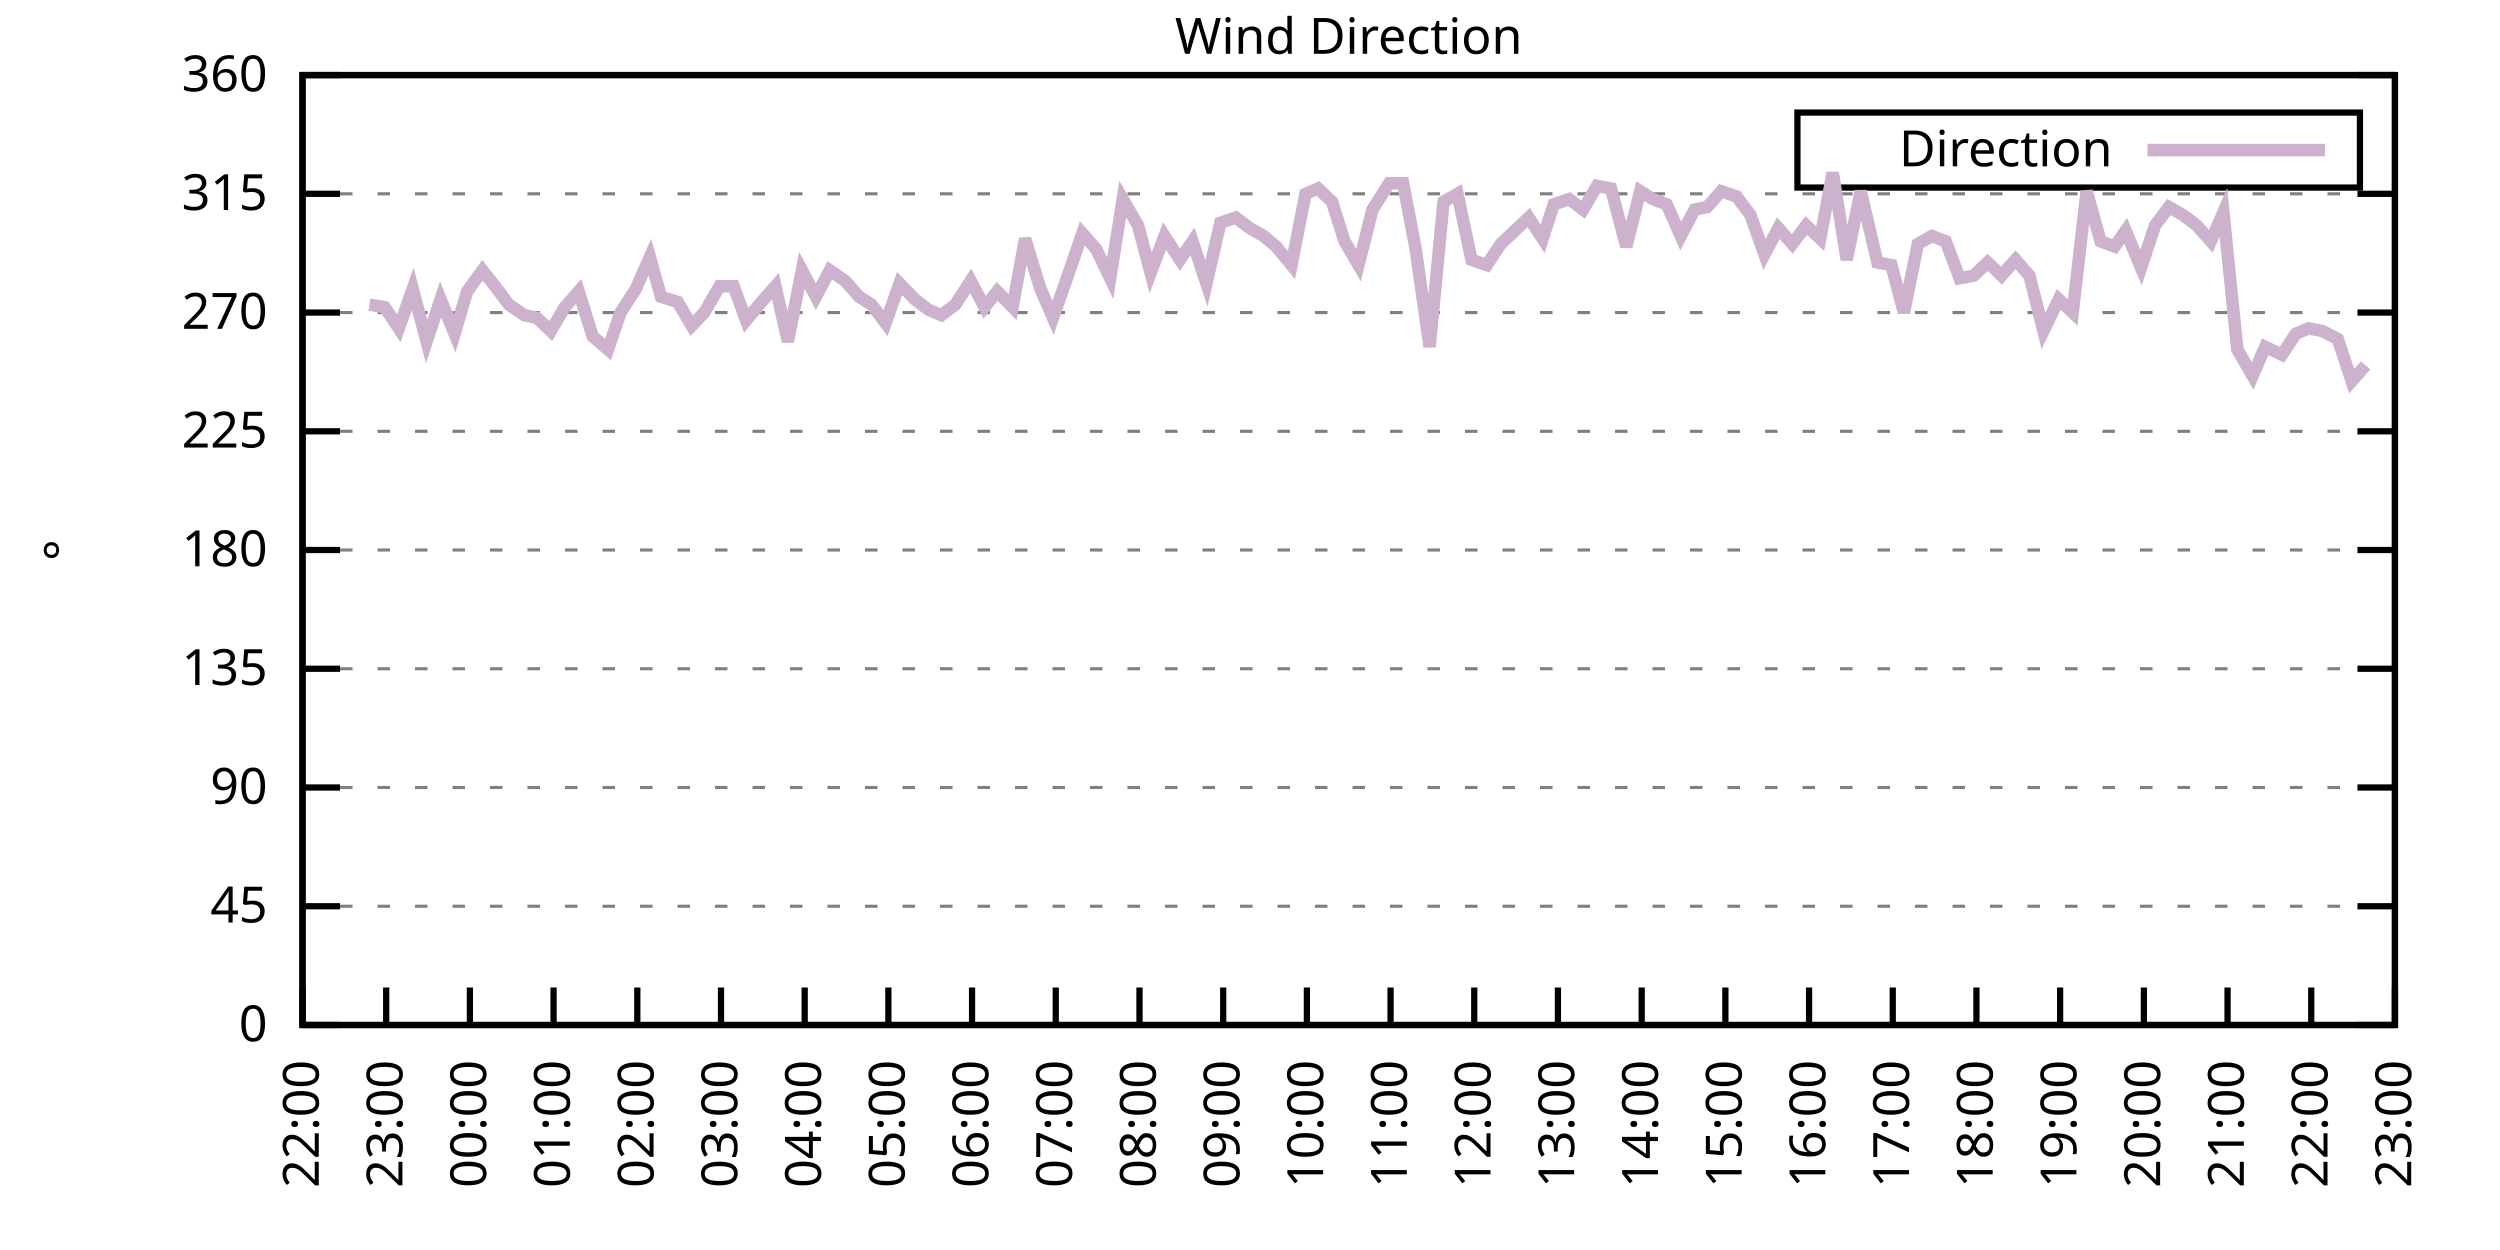
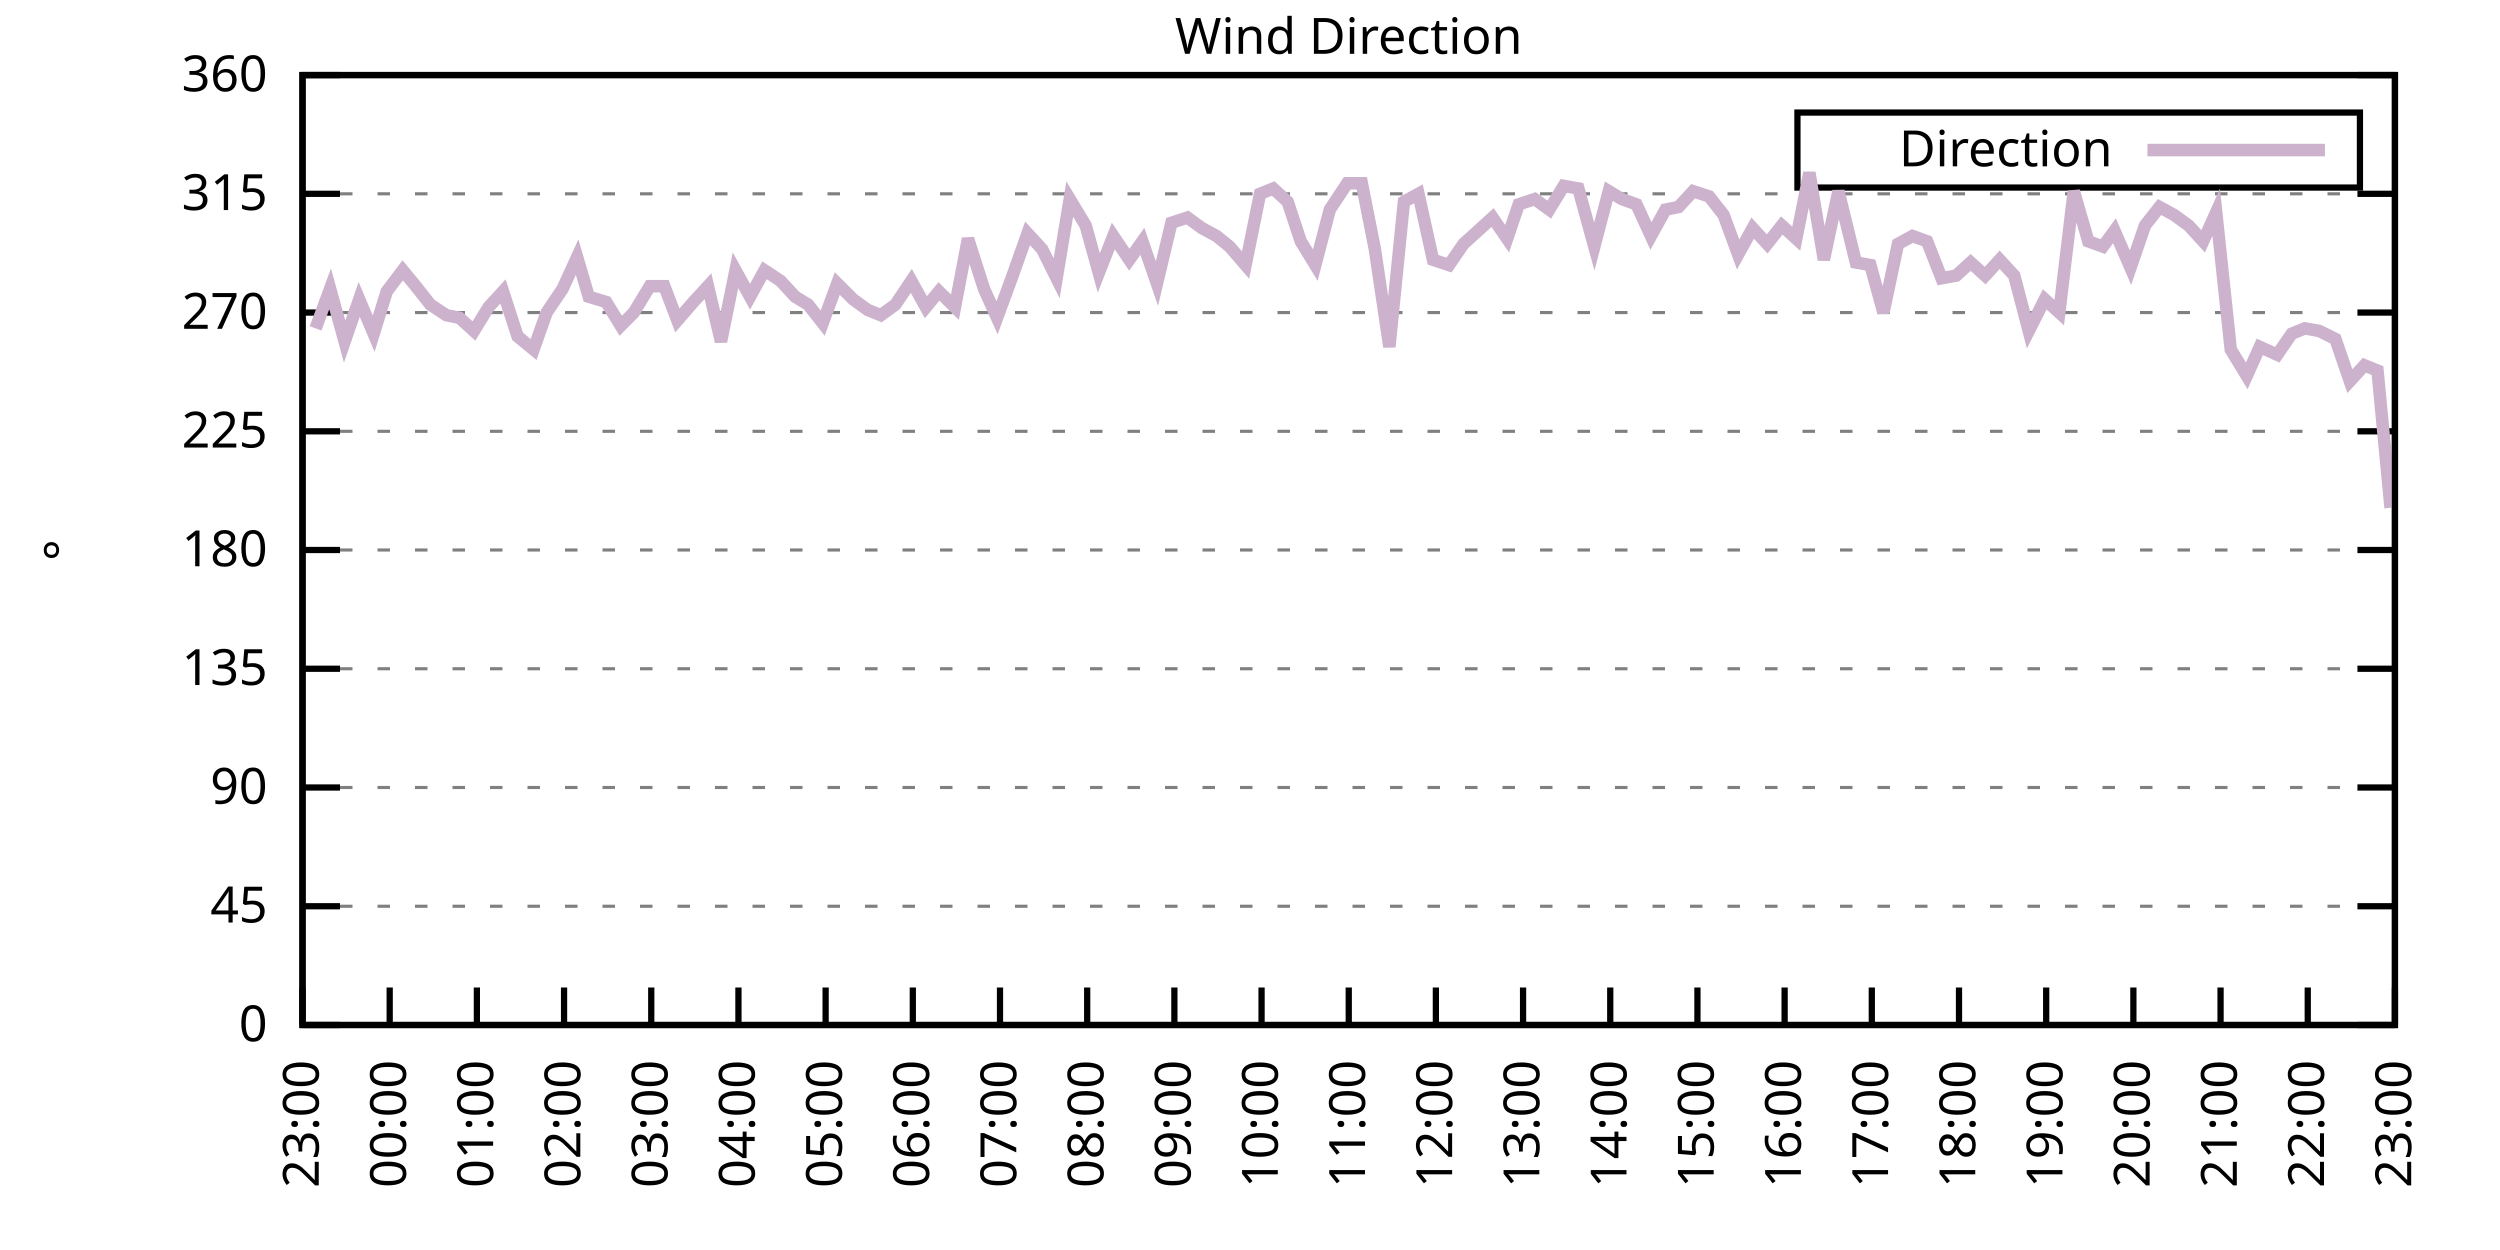
<svg xmlns="http://www.w3.org/2000/svg" xmlns:xlink="http://www.w3.org/1999/xlink" width="400" height="200" viewBox="0 0 400 200">
  <g id="gnuplot_canvas">
    <rect x="0" y="0" width="400" height="200" fill="none" />
    <defs>
      <circle id="gpDot" r="0.5" stroke-width="0.5" stroke="currentColor" />
      <path id="gpPt0" stroke-width="0.333" stroke="currentColor" d="M-1,0 h2 M0,-1 v2" />
      <path id="gpPt1" stroke-width="0.333" stroke="currentColor" d="M-1,-1 L1,1 M1,-1 L-1,1" />
      <path id="gpPt2" stroke-width="0.333" stroke="currentColor" d="M-1,0 L1,0 M0,-1 L0,1 M-1,-1 L1,1 M-1,1 L1,-1" />
      <rect id="gpPt3" stroke-width="0.333" stroke="currentColor" x="-1" y="-1" width="2" height="2" />
      <rect id="gpPt4" stroke-width="0.333" stroke="currentColor" fill="currentColor" x="-1" y="-1" width="2" height="2" />
      <circle id="gpPt5" stroke-width="0.333" stroke="currentColor" cx="0" cy="0" r="1" />
      <use xlink:href="#gpPt5" id="gpPt6" fill="currentColor" stroke="none" />
      <path id="gpPt7" stroke-width="0.333" stroke="currentColor" d="M0,-1.33 L-1.33,0.67 L1.33,0.67 z" />
      <use xlink:href="#gpPt7" id="gpPt8" fill="currentColor" stroke="none" />
      <use xlink:href="#gpPt7" id="gpPt9" stroke="currentColor" transform="rotate(180)" />
      <use xlink:href="#gpPt9" id="gpPt10" fill="currentColor" stroke="none" />
      <use xlink:href="#gpPt3" id="gpPt11" stroke="currentColor" transform="rotate(45)" />
      <use xlink:href="#gpPt11" id="gpPt12" fill="currentColor" stroke="none" />
      <path id="gpPt13" stroke-width="0.333" stroke="currentColor" d="M0,1.330 L1.265,0.411 L0.782,-1.067 L-0.782,-1.076 L-1.265,0.411 z" />
      <use xlink:href="#gpPt13" id="gpPt14" fill="currentColor" stroke="none" />
      <filter id="textbox" filterUnits="objectBoundingBox" x="0" y="0" height="1" width="1">
        <feFlood flood-color="white" flood-opacity="1" result="bgnd" />
        <feComposite in="SourceGraphic" in2="bgnd" operator="atop" />
      </filter>
      <filter id="greybox" filterUnits="objectBoundingBox" x="0" y="0" height="1" width="1">
        <feFlood flood-color="lightgrey" flood-opacity="1" result="grey" />
        <feComposite in="SourceGraphic" in2="grey" operator="atop" />
      </filter>
    </defs>
    <g fill="none" color="white" stroke="currentColor" stroke-width="1.00" stroke-linecap="butt" stroke-linejoin="miter">
</g>
    <g fill="none" color="black" stroke="currentColor" stroke-width="1.00" stroke-linecap="butt" stroke-linejoin="miter">
      <g stroke="none" shape-rendering="crispEdges">
        <polygon fill="rgb(255, 255, 255)" points="48.40,164.00 383.18,164.00 383.18,12.02 48.40,12.02 " />
      </g>
    </g>
    <g fill="none" color="black" stroke="currentColor" stroke-width="1.00" stroke-linecap="butt" stroke-linejoin="miter">
</g>
    <g fill="none" color="black" stroke="black" stroke-width="0.50" stroke-linecap="butt" stroke-linejoin="miter">
</g>
    <g fill="none" color="gray" stroke="currentColor" stroke-width="0.50" stroke-linecap="butt" stroke-linejoin="miter">
      <path stroke="gray" stroke-dasharray="2,4" class="gridline" d="M48.40,164.00 L383.19,164.00  " />
    </g>
    <g fill="none" color="gray" stroke="gray" stroke-width="1.00" stroke-linecap="butt" stroke-linejoin="miter">
</g>
    <g fill="none" color="black" stroke="currentColor" stroke-width="1.00" stroke-linecap="butt" stroke-linejoin="miter">
      <path stroke="black" d="M48.40,164.00 L54.40,164.00 M383.19,164.00 L377.19,164.00  " />
      <g transform="translate(42.80,166.60)" stroke="none" fill="black" font-family="Sans" font-size="8.00" text-anchor="end">
        <text>
          <tspan font-family="Sans"> 0</tspan>
        </text>
      </g>
    </g>
    <g fill="none" color="black" stroke="currentColor" stroke-width="1.00" stroke-linecap="butt" stroke-linejoin="miter">
</g>
    <g fill="none" color="black" stroke="black" stroke-width="0.50" stroke-linecap="butt" stroke-linejoin="miter">
</g>
    <g fill="none" color="gray" stroke="currentColor" stroke-width="0.50" stroke-linecap="butt" stroke-linejoin="miter">
      <path stroke="gray" stroke-dasharray="2,4" class="gridline" d="M48.40,145.00 L383.19,145.00  " />
    </g>
    <g fill="none" color="gray" stroke="gray" stroke-width="1.00" stroke-linecap="butt" stroke-linejoin="miter">
</g>
    <g fill="none" color="black" stroke="currentColor" stroke-width="1.00" stroke-linecap="butt" stroke-linejoin="miter">
      <path stroke="black" d="M48.40,145.00 L54.40,145.00 M383.19,145.00 L377.19,145.00  " />
      <g transform="translate(42.80,147.60)" stroke="none" fill="black" font-family="Sans" font-size="8.00" text-anchor="end">
        <text>
          <tspan font-family="Sans"> 45</tspan>
        </text>
      </g>
    </g>
    <g fill="none" color="black" stroke="currentColor" stroke-width="1.00" stroke-linecap="butt" stroke-linejoin="miter">
</g>
    <g fill="none" color="black" stroke="black" stroke-width="0.50" stroke-linecap="butt" stroke-linejoin="miter">
</g>
    <g fill="none" color="gray" stroke="currentColor" stroke-width="0.50" stroke-linecap="butt" stroke-linejoin="miter">
      <path stroke="gray" stroke-dasharray="2,4" class="gridline" d="M48.40,126.00 L383.19,126.00  " />
    </g>
    <g fill="none" color="gray" stroke="gray" stroke-width="1.00" stroke-linecap="butt" stroke-linejoin="miter">
</g>
    <g fill="none" color="black" stroke="currentColor" stroke-width="1.00" stroke-linecap="butt" stroke-linejoin="miter">
      <path stroke="black" d="M48.40,126.00 L54.40,126.00 M383.19,126.00 L377.19,126.00  " />
      <g transform="translate(42.80,128.60)" stroke="none" fill="black" font-family="Sans" font-size="8.00" text-anchor="end">
        <text>
          <tspan font-family="Sans"> 90</tspan>
        </text>
      </g>
    </g>
    <g fill="none" color="black" stroke="currentColor" stroke-width="1.00" stroke-linecap="butt" stroke-linejoin="miter">
</g>
    <g fill="none" color="black" stroke="black" stroke-width="0.50" stroke-linecap="butt" stroke-linejoin="miter">
</g>
    <g fill="none" color="gray" stroke="currentColor" stroke-width="0.50" stroke-linecap="butt" stroke-linejoin="miter">
      <path stroke="gray" stroke-dasharray="2,4" class="gridline" d="M48.40,107.00 L383.19,107.00  " />
    </g>
    <g fill="none" color="gray" stroke="gray" stroke-width="1.00" stroke-linecap="butt" stroke-linejoin="miter">
</g>
    <g fill="none" color="black" stroke="currentColor" stroke-width="1.00" stroke-linecap="butt" stroke-linejoin="miter">
      <path stroke="black" d="M48.40,107.00 L54.40,107.00 M383.19,107.00 L377.19,107.00  " />
      <g transform="translate(42.80,109.60)" stroke="none" fill="black" font-family="Sans" font-size="8.00" text-anchor="end">
        <text>
          <tspan font-family="Sans"> 135</tspan>
        </text>
      </g>
    </g>
    <g fill="none" color="black" stroke="currentColor" stroke-width="1.00" stroke-linecap="butt" stroke-linejoin="miter">
</g>
    <g fill="none" color="black" stroke="black" stroke-width="0.50" stroke-linecap="butt" stroke-linejoin="miter">
</g>
    <g fill="none" color="gray" stroke="currentColor" stroke-width="0.50" stroke-linecap="butt" stroke-linejoin="miter">
      <path stroke="gray" stroke-dasharray="2,4" class="gridline" d="M48.40,88.00 L383.19,88.00  " />
    </g>
    <g fill="none" color="gray" stroke="gray" stroke-width="1.00" stroke-linecap="butt" stroke-linejoin="miter">
</g>
    <g fill="none" color="black" stroke="currentColor" stroke-width="1.00" stroke-linecap="butt" stroke-linejoin="miter">
      <path stroke="black" d="M48.40,88.00 L54.40,88.00 M383.19,88.00 L377.19,88.00  " />
      <g transform="translate(42.80,90.60)" stroke="none" fill="black" font-family="Sans" font-size="8.00" text-anchor="end">
        <text>
          <tspan font-family="Sans"> 180</tspan>
        </text>
      </g>
    </g>
    <g fill="none" color="black" stroke="currentColor" stroke-width="1.00" stroke-linecap="butt" stroke-linejoin="miter">
</g>
    <g fill="none" color="black" stroke="black" stroke-width="0.50" stroke-linecap="butt" stroke-linejoin="miter">
</g>
    <g fill="none" color="gray" stroke="currentColor" stroke-width="0.50" stroke-linecap="butt" stroke-linejoin="miter">
      <path stroke="gray" stroke-dasharray="2,4" class="gridline" d="M48.40,69.01 L383.19,69.01  " />
    </g>
    <g fill="none" color="gray" stroke="gray" stroke-width="1.00" stroke-linecap="butt" stroke-linejoin="miter">
</g>
    <g fill="none" color="black" stroke="currentColor" stroke-width="1.00" stroke-linecap="butt" stroke-linejoin="miter">
      <path stroke="black" d="M48.40,69.01 L54.40,69.01 M383.19,69.01 L377.19,69.01  " />
      <g transform="translate(42.80,71.61)" stroke="none" fill="black" font-family="Sans" font-size="8.00" text-anchor="end">
        <text>
          <tspan font-family="Sans"> 225</tspan>
        </text>
      </g>
    </g>
    <g fill="none" color="black" stroke="currentColor" stroke-width="1.00" stroke-linecap="butt" stroke-linejoin="miter">
</g>
    <g fill="none" color="black" stroke="black" stroke-width="0.50" stroke-linecap="butt" stroke-linejoin="miter">
</g>
    <g fill="none" color="gray" stroke="currentColor" stroke-width="0.50" stroke-linecap="butt" stroke-linejoin="miter">
      <path stroke="gray" stroke-dasharray="2,4" class="gridline" d="M48.40,50.01 L383.19,50.01  " />
    </g>
    <g fill="none" color="gray" stroke="gray" stroke-width="1.00" stroke-linecap="butt" stroke-linejoin="miter">
</g>
    <g fill="none" color="black" stroke="currentColor" stroke-width="1.00" stroke-linecap="butt" stroke-linejoin="miter">
      <path stroke="black" d="M48.40,50.01 L54.40,50.01 M383.19,50.01 L377.19,50.01  " />
      <g transform="translate(42.80,52.61)" stroke="none" fill="black" font-family="Sans" font-size="8.00" text-anchor="end">
        <text>
          <tspan font-family="Sans"> 270</tspan>
        </text>
      </g>
    </g>
    <g fill="none" color="black" stroke="currentColor" stroke-width="1.00" stroke-linecap="butt" stroke-linejoin="miter">
</g>
    <g fill="none" color="black" stroke="black" stroke-width="0.50" stroke-linecap="butt" stroke-linejoin="miter">
</g>
    <g fill="none" color="gray" stroke="currentColor" stroke-width="0.50" stroke-linecap="butt" stroke-linejoin="miter">
      <path stroke="gray" stroke-dasharray="2,4" class="gridline" d="M48.40,31.01 L383.19,31.01  " />
    </g>
    <g fill="none" color="gray" stroke="gray" stroke-width="1.00" stroke-linecap="butt" stroke-linejoin="miter">
</g>
    <g fill="none" color="black" stroke="currentColor" stroke-width="1.00" stroke-linecap="butt" stroke-linejoin="miter">
      <path stroke="black" d="M48.40,31.01 L54.40,31.01 M383.19,31.01 L377.19,31.01  " />
      <g transform="translate(42.80,33.61)" stroke="none" fill="black" font-family="Sans" font-size="8.00" text-anchor="end">
        <text>
          <tspan font-family="Sans"> 315</tspan>
        </text>
      </g>
    </g>
    <g fill="none" color="black" stroke="currentColor" stroke-width="1.00" stroke-linecap="butt" stroke-linejoin="miter">
</g>
    <g fill="none" color="black" stroke="black" stroke-width="0.50" stroke-linecap="butt" stroke-linejoin="miter">
</g>
    <g fill="none" color="gray" stroke="currentColor" stroke-width="0.50" stroke-linecap="butt" stroke-linejoin="miter">
      <path stroke="gray" stroke-dasharray="2,4" class="gridline" d="M48.40,12.01 L383.19,12.01  " />
    </g>
    <g fill="none" color="gray" stroke="gray" stroke-width="1.00" stroke-linecap="butt" stroke-linejoin="miter">
</g>
    <g fill="none" color="black" stroke="currentColor" stroke-width="1.00" stroke-linecap="butt" stroke-linejoin="miter">
      <path stroke="black" d="M48.40,12.01 L54.40,12.01 M383.19,12.01 L377.19,12.01  " />
      <g transform="translate(42.80,14.61)" stroke="none" fill="black" font-family="Sans" font-size="8.00" text-anchor="end">
        <text>
          <tspan font-family="Sans"> 360</tspan>
        </text>
      </g>
    </g>
    <g fill="none" color="black" stroke="currentColor" stroke-width="1.00" stroke-linecap="butt" stroke-linejoin="miter">
      <path stroke="black" d="M48.40,164.00 L48.40,158.00  " />
      <g transform="translate(51.00,169.60) rotate(270.00)" stroke="none" fill="black" font-family="Sans" font-size="8.00" text-anchor="end">
        <text>
-           <tspan font-family="Sans">22:00</tspan>
-         </text>
-       </g>
-     </g>
-     <g fill="none" color="black" stroke="currentColor" stroke-width="1.00" stroke-linecap="butt" stroke-linejoin="miter">
-       <path stroke="black" d="M61.79,164.00 L61.79,158.00  " />
-       <g transform="translate(64.39,169.60) rotate(270.00)" stroke="none" fill="black" font-family="Sans" font-size="8.00" text-anchor="end">
-         <text>
          <tspan font-family="Sans">23:00</tspan>
        </text>
      </g>
    </g>
    <g fill="none" color="black" stroke="currentColor" stroke-width="1.00" stroke-linecap="butt" stroke-linejoin="miter">
-       <path stroke="black" d="M75.18,164.00 L75.18,158.00  " />
-       <g transform="translate(77.78,169.60) rotate(270.00)" stroke="none" fill="black" font-family="Sans" font-size="8.00" text-anchor="end">
+       <path stroke="black" d="M62.35,164.00 L62.35,158.00  " />
+       <g transform="translate(64.95,169.60) rotate(270.00)" stroke="none" fill="black" font-family="Sans" font-size="8.00" text-anchor="end">
        <text>
          <tspan font-family="Sans">00:00</tspan>
        </text>
      </g>
    </g>
    <g fill="none" color="black" stroke="currentColor" stroke-width="1.00" stroke-linecap="butt" stroke-linejoin="miter">
-       <path stroke="black" d="M88.57,164.00 L88.57,158.00  " />
-       <g transform="translate(91.17,169.60) rotate(270.00)" stroke="none" fill="black" font-family="Sans" font-size="8.00" text-anchor="end">
+       <path stroke="black" d="M76.30,164.00 L76.30,158.00  " />
+       <g transform="translate(78.90,169.60) rotate(270.00)" stroke="none" fill="black" font-family="Sans" font-size="8.00" text-anchor="end">
        <text>
          <tspan font-family="Sans">01:00</tspan>
        </text>
      </g>
    </g>
    <g fill="none" color="black" stroke="currentColor" stroke-width="1.00" stroke-linecap="butt" stroke-linejoin="miter">
-       <path stroke="black" d="M101.97,164.00 L101.97,158.00  " />
-       <g transform="translate(104.57,169.60) rotate(270.00)" stroke="none" fill="black" font-family="Sans" font-size="8.00" text-anchor="end">
+       <path stroke="black" d="M90.25,164.00 L90.25,158.00  " />
+       <g transform="translate(92.85,169.60) rotate(270.00)" stroke="none" fill="black" font-family="Sans" font-size="8.00" text-anchor="end">
        <text>
          <tspan font-family="Sans">02:00</tspan>
        </text>
      </g>
    </g>
    <g fill="none" color="black" stroke="currentColor" stroke-width="1.00" stroke-linecap="butt" stroke-linejoin="miter">
-       <path stroke="black" d="M115.36,164.00 L115.36,158.00  " />
-       <g transform="translate(117.96,169.60) rotate(270.00)" stroke="none" fill="black" font-family="Sans" font-size="8.00" text-anchor="end">
+       <path stroke="black" d="M104.20,164.00 L104.20,158.00  " />
+       <g transform="translate(106.80,169.60) rotate(270.00)" stroke="none" fill="black" font-family="Sans" font-size="8.00" text-anchor="end">
        <text>
          <tspan font-family="Sans">03:00</tspan>
        </text>
      </g>
    </g>
    <g fill="none" color="black" stroke="currentColor" stroke-width="1.00" stroke-linecap="butt" stroke-linejoin="miter">
-       <path stroke="black" d="M128.75,164.00 L128.75,158.00  " />
-       <g transform="translate(131.35,169.60) rotate(270.00)" stroke="none" fill="black" font-family="Sans" font-size="8.00" text-anchor="end">
+       <path stroke="black" d="M118.15,164.00 L118.15,158.00  " />
+       <g transform="translate(120.75,169.60) rotate(270.00)" stroke="none" fill="black" font-family="Sans" font-size="8.00" text-anchor="end">
        <text>
          <tspan font-family="Sans">04:00</tspan>
        </text>
      </g>
    </g>
    <g fill="none" color="black" stroke="currentColor" stroke-width="1.00" stroke-linecap="butt" stroke-linejoin="miter">
-       <path stroke="black" d="M142.14,164.00 L142.14,158.00  " />
-       <g transform="translate(144.74,169.60) rotate(270.00)" stroke="none" fill="black" font-family="Sans" font-size="8.00" text-anchor="end">
+       <path stroke="black" d="M132.10,164.00 L132.10,158.00  " />
+       <g transform="translate(134.70,169.60) rotate(270.00)" stroke="none" fill="black" font-family="Sans" font-size="8.00" text-anchor="end">
        <text>
          <tspan font-family="Sans">05:00</tspan>
        </text>
      </g>
    </g>
    <g fill="none" color="black" stroke="currentColor" stroke-width="1.00" stroke-linecap="butt" stroke-linejoin="miter">
-       <path stroke="black" d="M155.53,164.00 L155.53,158.00  " />
-       <g transform="translate(158.13,169.60) rotate(270.00)" stroke="none" fill="black" font-family="Sans" font-size="8.00" text-anchor="end">
+       <path stroke="black" d="M146.05,164.00 L146.05,158.00  " />
+       <g transform="translate(148.65,169.60) rotate(270.00)" stroke="none" fill="black" font-family="Sans" font-size="8.00" text-anchor="end">
        <text>
          <tspan font-family="Sans">06:00</tspan>
        </text>
      </g>
    </g>
    <g fill="none" color="black" stroke="currentColor" stroke-width="1.00" stroke-linecap="butt" stroke-linejoin="miter">
-       <path stroke="black" d="M168.92,164.00 L168.92,158.00  " />
-       <g transform="translate(171.52,169.60) rotate(270.00)" stroke="none" fill="black" font-family="Sans" font-size="8.00" text-anchor="end">
+       <path stroke="black" d="M160.00,164.00 L160.00,158.00  " />
+       <g transform="translate(162.60,169.60) rotate(270.00)" stroke="none" fill="black" font-family="Sans" font-size="8.00" text-anchor="end">
        <text>
          <tspan font-family="Sans">07:00</tspan>
        </text>
      </g>
    </g>
    <g fill="none" color="black" stroke="currentColor" stroke-width="1.00" stroke-linecap="butt" stroke-linejoin="miter">
-       <path stroke="black" d="M182.32,164.00 L182.32,158.00  " />
-       <g transform="translate(184.92,169.60) rotate(270.00)" stroke="none" fill="black" font-family="Sans" font-size="8.00" text-anchor="end">
+       <path stroke="black" d="M173.95,164.00 L173.95,158.00  " />
+       <g transform="translate(176.55,169.60) rotate(270.00)" stroke="none" fill="black" font-family="Sans" font-size="8.00" text-anchor="end">
        <text>
          <tspan font-family="Sans">08:00</tspan>
        </text>
      </g>
    </g>
    <g fill="none" color="black" stroke="currentColor" stroke-width="1.00" stroke-linecap="butt" stroke-linejoin="miter">
-       <path stroke="black" d="M195.71,164.00 L195.71,158.00  " />
-       <g transform="translate(198.31,169.60) rotate(270.00)" stroke="none" fill="black" font-family="Sans" font-size="8.00" text-anchor="end">
+       <path stroke="black" d="M187.90,164.00 L187.90,158.00  " />
+       <g transform="translate(190.50,169.60) rotate(270.00)" stroke="none" fill="black" font-family="Sans" font-size="8.00" text-anchor="end">
        <text>
          <tspan font-family="Sans">09:00</tspan>
        </text>
      </g>
    </g>
    <g fill="none" color="black" stroke="currentColor" stroke-width="1.00" stroke-linecap="butt" stroke-linejoin="miter">
-       <path stroke="black" d="M209.10,164.00 L209.10,158.00  " />
-       <g transform="translate(211.70,169.60) rotate(270.00)" stroke="none" fill="black" font-family="Sans" font-size="8.00" text-anchor="end">
+       <path stroke="black" d="M201.85,164.00 L201.85,158.00  " />
+       <g transform="translate(204.45,169.60) rotate(270.00)" stroke="none" fill="black" font-family="Sans" font-size="8.00" text-anchor="end">
        <text>
          <tspan font-family="Sans">10:00</tspan>
        </text>
      </g>
    </g>
    <g fill="none" color="black" stroke="currentColor" stroke-width="1.00" stroke-linecap="butt" stroke-linejoin="miter">
-       <path stroke="black" d="M222.49,164.00 L222.49,158.00  " />
-       <g transform="translate(225.09,169.60) rotate(270.00)" stroke="none" fill="black" font-family="Sans" font-size="8.00" text-anchor="end">
+       <path stroke="black" d="M215.80,164.00 L215.80,158.00  " />
+       <g transform="translate(218.40,169.60) rotate(270.00)" stroke="none" fill="black" font-family="Sans" font-size="8.00" text-anchor="end">
        <text>
          <tspan font-family="Sans">11:00</tspan>
        </text>
      </g>
    </g>
    <g fill="none" color="black" stroke="currentColor" stroke-width="1.00" stroke-linecap="butt" stroke-linejoin="miter">
-       <path stroke="black" d="M235.88,164.00 L235.88,158.00  " />
-       <g transform="translate(238.48,169.60) rotate(270.00)" stroke="none" fill="black" font-family="Sans" font-size="8.00" text-anchor="end">
+       <path stroke="black" d="M229.74,164.00 L229.74,158.00  " />
+       <g transform="translate(232.34,169.60) rotate(270.00)" stroke="none" fill="black" font-family="Sans" font-size="8.00" text-anchor="end">
        <text>
          <tspan font-family="Sans">12:00</tspan>
        </text>
      </g>
    </g>
    <g fill="none" color="black" stroke="currentColor" stroke-width="1.00" stroke-linecap="butt" stroke-linejoin="miter">
-       <path stroke="black" d="M249.27,164.00 L249.27,158.00  " />
-       <g transform="translate(251.87,169.60) rotate(270.00)" stroke="none" fill="black" font-family="Sans" font-size="8.00" text-anchor="end">
+       <path stroke="black" d="M243.69,164.00 L243.69,158.00  " />
+       <g transform="translate(246.29,169.60) rotate(270.00)" stroke="none" fill="black" font-family="Sans" font-size="8.00" text-anchor="end">
        <text>
          <tspan font-family="Sans">13:00</tspan>
        </text>
      </g>
    </g>
    <g fill="none" color="black" stroke="currentColor" stroke-width="1.00" stroke-linecap="butt" stroke-linejoin="miter">
-       <path stroke="black" d="M262.67,164.00 L262.67,158.00  " />
-       <g transform="translate(265.27,169.60) rotate(270.00)" stroke="none" fill="black" font-family="Sans" font-size="8.00" text-anchor="end">
+       <path stroke="black" d="M257.64,164.00 L257.64,158.00  " />
+       <g transform="translate(260.24,169.60) rotate(270.00)" stroke="none" fill="black" font-family="Sans" font-size="8.00" text-anchor="end">
        <text>
          <tspan font-family="Sans">14:00</tspan>
        </text>
      </g>
    </g>
    <g fill="none" color="black" stroke="currentColor" stroke-width="1.00" stroke-linecap="butt" stroke-linejoin="miter">
-       <path stroke="black" d="M276.06,164.00 L276.06,158.00  " />
-       <g transform="translate(278.66,169.60) rotate(270.00)" stroke="none" fill="black" font-family="Sans" font-size="8.00" text-anchor="end">
+       <path stroke="black" d="M271.59,164.00 L271.59,158.00  " />
+       <g transform="translate(274.19,169.60) rotate(270.00)" stroke="none" fill="black" font-family="Sans" font-size="8.00" text-anchor="end">
        <text>
          <tspan font-family="Sans">15:00</tspan>
        </text>
      </g>
    </g>
    <g fill="none" color="black" stroke="currentColor" stroke-width="1.00" stroke-linecap="butt" stroke-linejoin="miter">
-       <path stroke="black" d="M289.45,164.00 L289.45,158.00  " />
-       <g transform="translate(292.05,169.60) rotate(270.00)" stroke="none" fill="black" font-family="Sans" font-size="8.00" text-anchor="end">
+       <path stroke="black" d="M285.54,164.00 L285.54,158.00  " />
+       <g transform="translate(288.14,169.60) rotate(270.00)" stroke="none" fill="black" font-family="Sans" font-size="8.00" text-anchor="end">
        <text>
          <tspan font-family="Sans">16:00</tspan>
        </text>
      </g>
    </g>
    <g fill="none" color="black" stroke="currentColor" stroke-width="1.00" stroke-linecap="butt" stroke-linejoin="miter">
-       <path stroke="black" d="M302.84,164.00 L302.84,158.00  " />
-       <g transform="translate(305.44,169.60) rotate(270.00)" stroke="none" fill="black" font-family="Sans" font-size="8.00" text-anchor="end">
+       <path stroke="black" d="M299.49,164.00 L299.49,158.00  " />
+       <g transform="translate(302.09,169.60) rotate(270.00)" stroke="none" fill="black" font-family="Sans" font-size="8.00" text-anchor="end">
        <text>
          <tspan font-family="Sans">17:00</tspan>
        </text>
      </g>
    </g>
    <g fill="none" color="black" stroke="currentColor" stroke-width="1.00" stroke-linecap="butt" stroke-linejoin="miter">
-       <path stroke="black" d="M316.23,164.00 L316.23,158.00  " />
-       <g transform="translate(318.83,169.60) rotate(270.00)" stroke="none" fill="black" font-family="Sans" font-size="8.00" text-anchor="end">
+       <path stroke="black" d="M313.44,164.00 L313.44,158.00  " />
+       <g transform="translate(316.04,169.60) rotate(270.00)" stroke="none" fill="black" font-family="Sans" font-size="8.00" text-anchor="end">
        <text>
          <tspan font-family="Sans">18:00</tspan>
        </text>
      </g>
    </g>
    <g fill="none" color="black" stroke="currentColor" stroke-width="1.00" stroke-linecap="butt" stroke-linejoin="miter">
-       <path stroke="black" d="M329.62,164.00 L329.62,158.00  " />
-       <g transform="translate(332.22,169.60) rotate(270.00)" stroke="none" fill="black" font-family="Sans" font-size="8.00" text-anchor="end">
+       <path stroke="black" d="M327.39,164.00 L327.39,158.00  " />
+       <g transform="translate(329.99,169.60) rotate(270.00)" stroke="none" fill="black" font-family="Sans" font-size="8.00" text-anchor="end">
        <text>
          <tspan font-family="Sans">19:00</tspan>
        </text>
      </g>
    </g>
    <g fill="none" color="black" stroke="currentColor" stroke-width="1.00" stroke-linecap="butt" stroke-linejoin="miter">
-       <path stroke="black" d="M343.02,164.00 L343.02,158.00  " />
-       <g transform="translate(345.62,169.60) rotate(270.00)" stroke="none" fill="black" font-family="Sans" font-size="8.00" text-anchor="end">
+       <path stroke="black" d="M341.34,164.00 L341.34,158.00  " />
+       <g transform="translate(343.94,169.60) rotate(270.00)" stroke="none" fill="black" font-family="Sans" font-size="8.00" text-anchor="end">
        <text>
          <tspan font-family="Sans">20:00</tspan>
        </text>
      </g>
    </g>
    <g fill="none" color="black" stroke="currentColor" stroke-width="1.00" stroke-linecap="butt" stroke-linejoin="miter">
-       <path stroke="black" d="M356.41,164.00 L356.41,158.00  " />
-       <g transform="translate(359.01,169.60) rotate(270.00)" stroke="none" fill="black" font-family="Sans" font-size="8.00" text-anchor="end">
+       <path stroke="black" d="M355.29,164.00 L355.29,158.00  " />
+       <g transform="translate(357.89,169.60) rotate(270.00)" stroke="none" fill="black" font-family="Sans" font-size="8.00" text-anchor="end">
        <text>
          <tspan font-family="Sans">21:00</tspan>
        </text>
      </g>
    </g>
    <g fill="none" color="black" stroke="currentColor" stroke-width="1.00" stroke-linecap="butt" stroke-linejoin="miter">
-       <path stroke="black" d="M369.80,164.00 L369.80,158.00  " />
-       <g transform="translate(372.40,169.60) rotate(270.00)" stroke="none" fill="black" font-family="Sans" font-size="8.00" text-anchor="end">
+       <path stroke="black" d="M369.24,164.00 L369.24,158.00  " />
+       <g transform="translate(371.84,169.60) rotate(270.00)" stroke="none" fill="black" font-family="Sans" font-size="8.00" text-anchor="end">
        <text>
          <tspan font-family="Sans">22:00</tspan>
        </text>
      </g>
    </g>
    <g fill="none" color="black" stroke="currentColor" stroke-width="1.00" stroke-linecap="butt" stroke-linejoin="miter">
      <path stroke="black" d="M383.19,164.00 L383.19,158.00  " />
      <g transform="translate(385.79,169.60) rotate(270.00)" stroke="none" fill="black" font-family="Sans" font-size="8.00" text-anchor="end">
        <text>
          <tspan font-family="Sans">23:00</tspan>
        </text>
      </g>
    </g>
    <g fill="none" color="black" stroke="currentColor" stroke-width="1.00" stroke-linecap="butt" stroke-linejoin="miter">
</g>
    <g fill="none" color="black" stroke="currentColor" stroke-width="1.00" stroke-linecap="butt" stroke-linejoin="miter">
      <path stroke="black" d="M48.40,12.01 L48.40,164.00 L383.19,164.00 L383.19,12.01 L48.40,12.01 Z  " />
    </g>
    <g fill="none" color="black" stroke="currentColor" stroke-width="1.00" stroke-linecap="butt" stroke-linejoin="miter">
</g>
    <g fill="none" color="black" stroke="currentColor" stroke-width="1.00" stroke-linecap="butt" stroke-linejoin="miter">
      <path stroke="black" d="M287.59,30.01 L287.59,18.01 L377.59,18.01 L377.59,30.01 L287.59,30.01 Z  " />
    </g>
    <g id="Wind_direction_plot_1">
      <g fill="none" color="white" stroke="black" stroke-width="2.00" stroke-linecap="butt" stroke-linejoin="miter">
</g>
      <g fill="none" color="black" stroke="currentColor" stroke-width="2.00" stroke-linecap="butt" stroke-linejoin="miter">
        <g transform="translate(337.99,26.61)" stroke="none" fill="black" font-family="Sans" font-size="8.00" text-anchor="end">
          <text>
            <tspan font-family="Sans">Direction</tspan>
          </text>
        </g>
      </g>
      <g fill="none" color="black" stroke="currentColor" stroke-width="2.00" stroke-linecap="butt" stroke-linejoin="miter">
-         <path stroke="rgb(204, 178, 204)" d="M343.59,24.01 L371.99,24.01 M59.11,48.74 L61.57,49.16 L63.80,52.54 L66.03,46.21 L68.26,54.65 L70.50,47.90   L72.73,53.39 L74.74,46.63 L77.19,43.25 L79.20,45.79 L81.43,48.74 L83.89,50.43 L85.90,50.85 L88.13,52.96   L90.36,49.16 L92.59,46.63 L94.82,53.81 L97.28,55.92 L99.29,50.01 L101.74,46.21 L103.98,41.14 L105.76,47.47   L108.44,48.32 L110.67,52.12 L112.68,50.01 L115.13,45.79 L117.37,45.79 L119.38,51.27 L121.83,48.32 L124.06,45.79   L126.07,54.65 L128.30,43.25 L130.54,47.47 L132.77,43.25 L135.22,44.94 L137.45,47.47 L139.46,48.74 L141.69,51.70   L143.93,45.36 L146.38,47.90 L148.61,49.59 L150.62,50.43 L152.85,48.74 L155.31,44.94 L157.54,49.16 L159.55,46.63   L162.01,49.16 L164.01,38.19 L166.47,46.21 L168.48,50.85 L170.71,44.52 L173.17,37.34 L175.40,39.87 L177.63,44.52   L179.64,31.85 L182.09,36.08 L184.10,43.67 L186.33,37.76 L188.79,41.56 L190.80,38.61 L193.03,45.36 L195.26,35.65   L197.72,34.81 L199.95,36.50 L202.18,37.76 L204.19,39.45 L206.64,42.41 L208.88,31.01 L210.88,30.16 L213.12,32.28   L215.13,38.61 L217.36,42.41 L219.59,33.54 L222.27,29.32 L224.50,29.32 L226.51,39.87 L228.74,55.50 L230.97,32.28   L233.20,31.01 L235.44,41.56 L237.89,42.41 L240.12,39.03 L242.36,36.92 L244.59,34.81 L246.82,38.19 L248.60,32.70   L251.06,31.85 L253.29,33.54 L255.52,29.74 L257.76,30.16 L260.21,39.45 L262.44,30.59 L264.45,31.85 L266.68,32.70   L268.92,37.76 L271.15,33.54 L273.16,33.12 L275.39,30.59 L277.84,31.43 L280.07,34.39 L282.31,40.72 L284.54,36.50   L286.77,39.03 L289.00,36.08 L291.23,38.19 L293.24,27.63 L295.48,41.56 L297.71,30.59 L300.39,41.99 L302.62,42.41   L304.63,50.01 L306.86,39.03 L309.09,37.76 L311.32,38.61 L313.55,44.52 L315.79,44.10 L318.02,41.99 L320.25,44.10   L322.48,41.56 L324.71,44.10 L326.95,52.96 L329.40,47.90 L331.63,50.01 L333.86,30.59 L336.10,38.61 L338.33,39.45   L340.11,36.92 L342.57,42.83 L344.80,36.08 L347.03,33.12 L349.26,34.39 L351.50,36.08 L353.73,38.61 L355.74,33.96   L357.97,55.92 L360.42,60.14 L362.43,55.50 L365.11,56.76 L367.34,53.39 L369.35,52.54 L371.58,52.96 L374.04,54.23   L376.27,60.98 L378.50,58.45  " />
+         <path stroke="rgb(204, 178, 204)" d="M343.59,24.01 L371.99,24.01 M50.49,52.54 L52.82,46.21 L55.14,54.65 L57.47,47.90 L59.79,53.39 L61.88,46.63   L64.44,43.25 L66.53,45.79 L68.86,48.74 L71.42,50.43 L73.51,50.85 L75.83,52.96 L78.16,49.16 L80.48,46.63   L82.81,53.81 L85.37,55.92 L87.46,50.01 L90.02,46.21 L92.34,41.14 L94.20,47.47 L96.99,48.32 L99.32,52.12   L101.41,50.01 L103.97,45.79 L106.29,45.79 L108.38,51.27 L110.94,48.32 L113.27,45.79 L115.36,54.65 L117.68,43.25   L120.01,47.47 L122.33,43.25 L124.89,44.94 L127.22,47.47 L129.31,48.74 L131.63,51.70 L133.96,45.36 L136.51,47.90   L138.84,49.59 L140.93,50.43 L143.26,48.74 L145.81,44.94 L148.14,49.16 L150.23,46.63 L152.79,49.16 L154.88,38.19   L157.44,46.21 L159.53,50.85 L161.86,44.52 L164.41,37.34 L166.74,39.87 L169.06,44.52 L171.16,31.85 L173.71,36.08   L175.81,43.67 L178.13,37.76 L180.69,41.56 L182.78,38.61 L185.11,45.36 L187.43,35.65 L189.99,34.81 L192.31,36.50   L194.64,37.76 L196.73,39.45 L199.29,42.41 L201.61,31.01 L203.71,30.16 L206.03,32.28 L208.12,38.61 L210.45,42.41   L212.77,33.54 L215.56,29.32 L217.89,29.32 L219.98,39.87 L222.30,55.50 L224.63,32.28 L226.95,31.01 L229.28,41.56   L231.84,42.41 L234.16,39.03 L236.49,36.92 L238.81,34.81 L241.14,38.19 L243.00,32.70 L245.55,31.85 L247.88,33.54   L250.20,29.74 L252.53,30.16 L255.09,39.45 L257.41,30.59 L259.50,31.85 L261.83,32.70 L264.15,37.76 L266.48,33.54   L268.57,33.12 L270.90,30.59 L273.45,31.43 L275.78,34.39 L278.10,40.72 L280.43,36.50 L282.75,39.03 L285.08,36.08   L287.40,38.19 L289.50,27.63 L291.82,41.56 L294.15,30.59 L296.94,41.99 L299.26,42.41 L301.35,50.01 L303.68,39.03   L306.00,37.76 L308.33,38.61 L310.65,44.52 L312.98,44.10 L315.30,41.99 L317.63,44.10 L319.95,41.56 L322.28,44.10   L324.60,52.96 L327.16,47.90 L329.48,50.01 L331.81,30.59 L334.13,38.61 L336.46,39.45 L338.32,36.92 L340.88,42.83   L343.20,36.08 L345.53,33.12 L347.85,34.39 L350.18,36.08 L352.50,38.61 L354.59,33.96 L356.92,55.92 L359.48,60.14   L361.57,55.50 L364.36,56.76 L366.68,53.39 L368.78,52.54 L371.10,52.96 L373.66,54.23 L375.98,60.98 L378.31,58.45   L380.40,59.30 L382.49,81.25  " />
      </g>
    </g>
    <g fill="none" color="black" stroke="currentColor" stroke-width="2.00" stroke-linecap="butt" stroke-linejoin="miter">
</g>
    <g fill="none" color="black" stroke="black" stroke-width="1.00" stroke-linecap="butt" stroke-linejoin="miter">
</g>
    <g fill="none" color="black" stroke="currentColor" stroke-width="1.00" stroke-linecap="butt" stroke-linejoin="miter">
      <path stroke="black" d="M48.40,12.01 L48.40,164.00 L383.19,164.00 L383.19,12.01 L48.40,12.01 Z  " />
      <g transform="translate(12.80,88.01) rotate(270.00)" stroke="none" fill="black" font-family="Sans" font-size="8.00" text-anchor="middle">
        <text>
          <tspan font-family="Sans">°</tspan>
        </text>
      </g>
    </g>
    <g fill="none" color="black" stroke="currentColor" stroke-width="1.00" stroke-linecap="butt" stroke-linejoin="miter">
</g>
    <g fill="none" color="black" stroke="currentColor" stroke-width="1.00" stroke-linecap="butt" stroke-linejoin="miter">
      <g transform="translate(215.79,8.61)" stroke="none" fill="black" font-family="Sans" font-size="8.00" text-anchor="middle">
        <text>
          <tspan font-family="Sans">Wind Direction</tspan>
        </text>
      </g>
    </g>
    <g fill="none" color="black" stroke="currentColor" stroke-width="1.00" stroke-linecap="butt" stroke-linejoin="miter">
</g>
  </g>
</svg>
